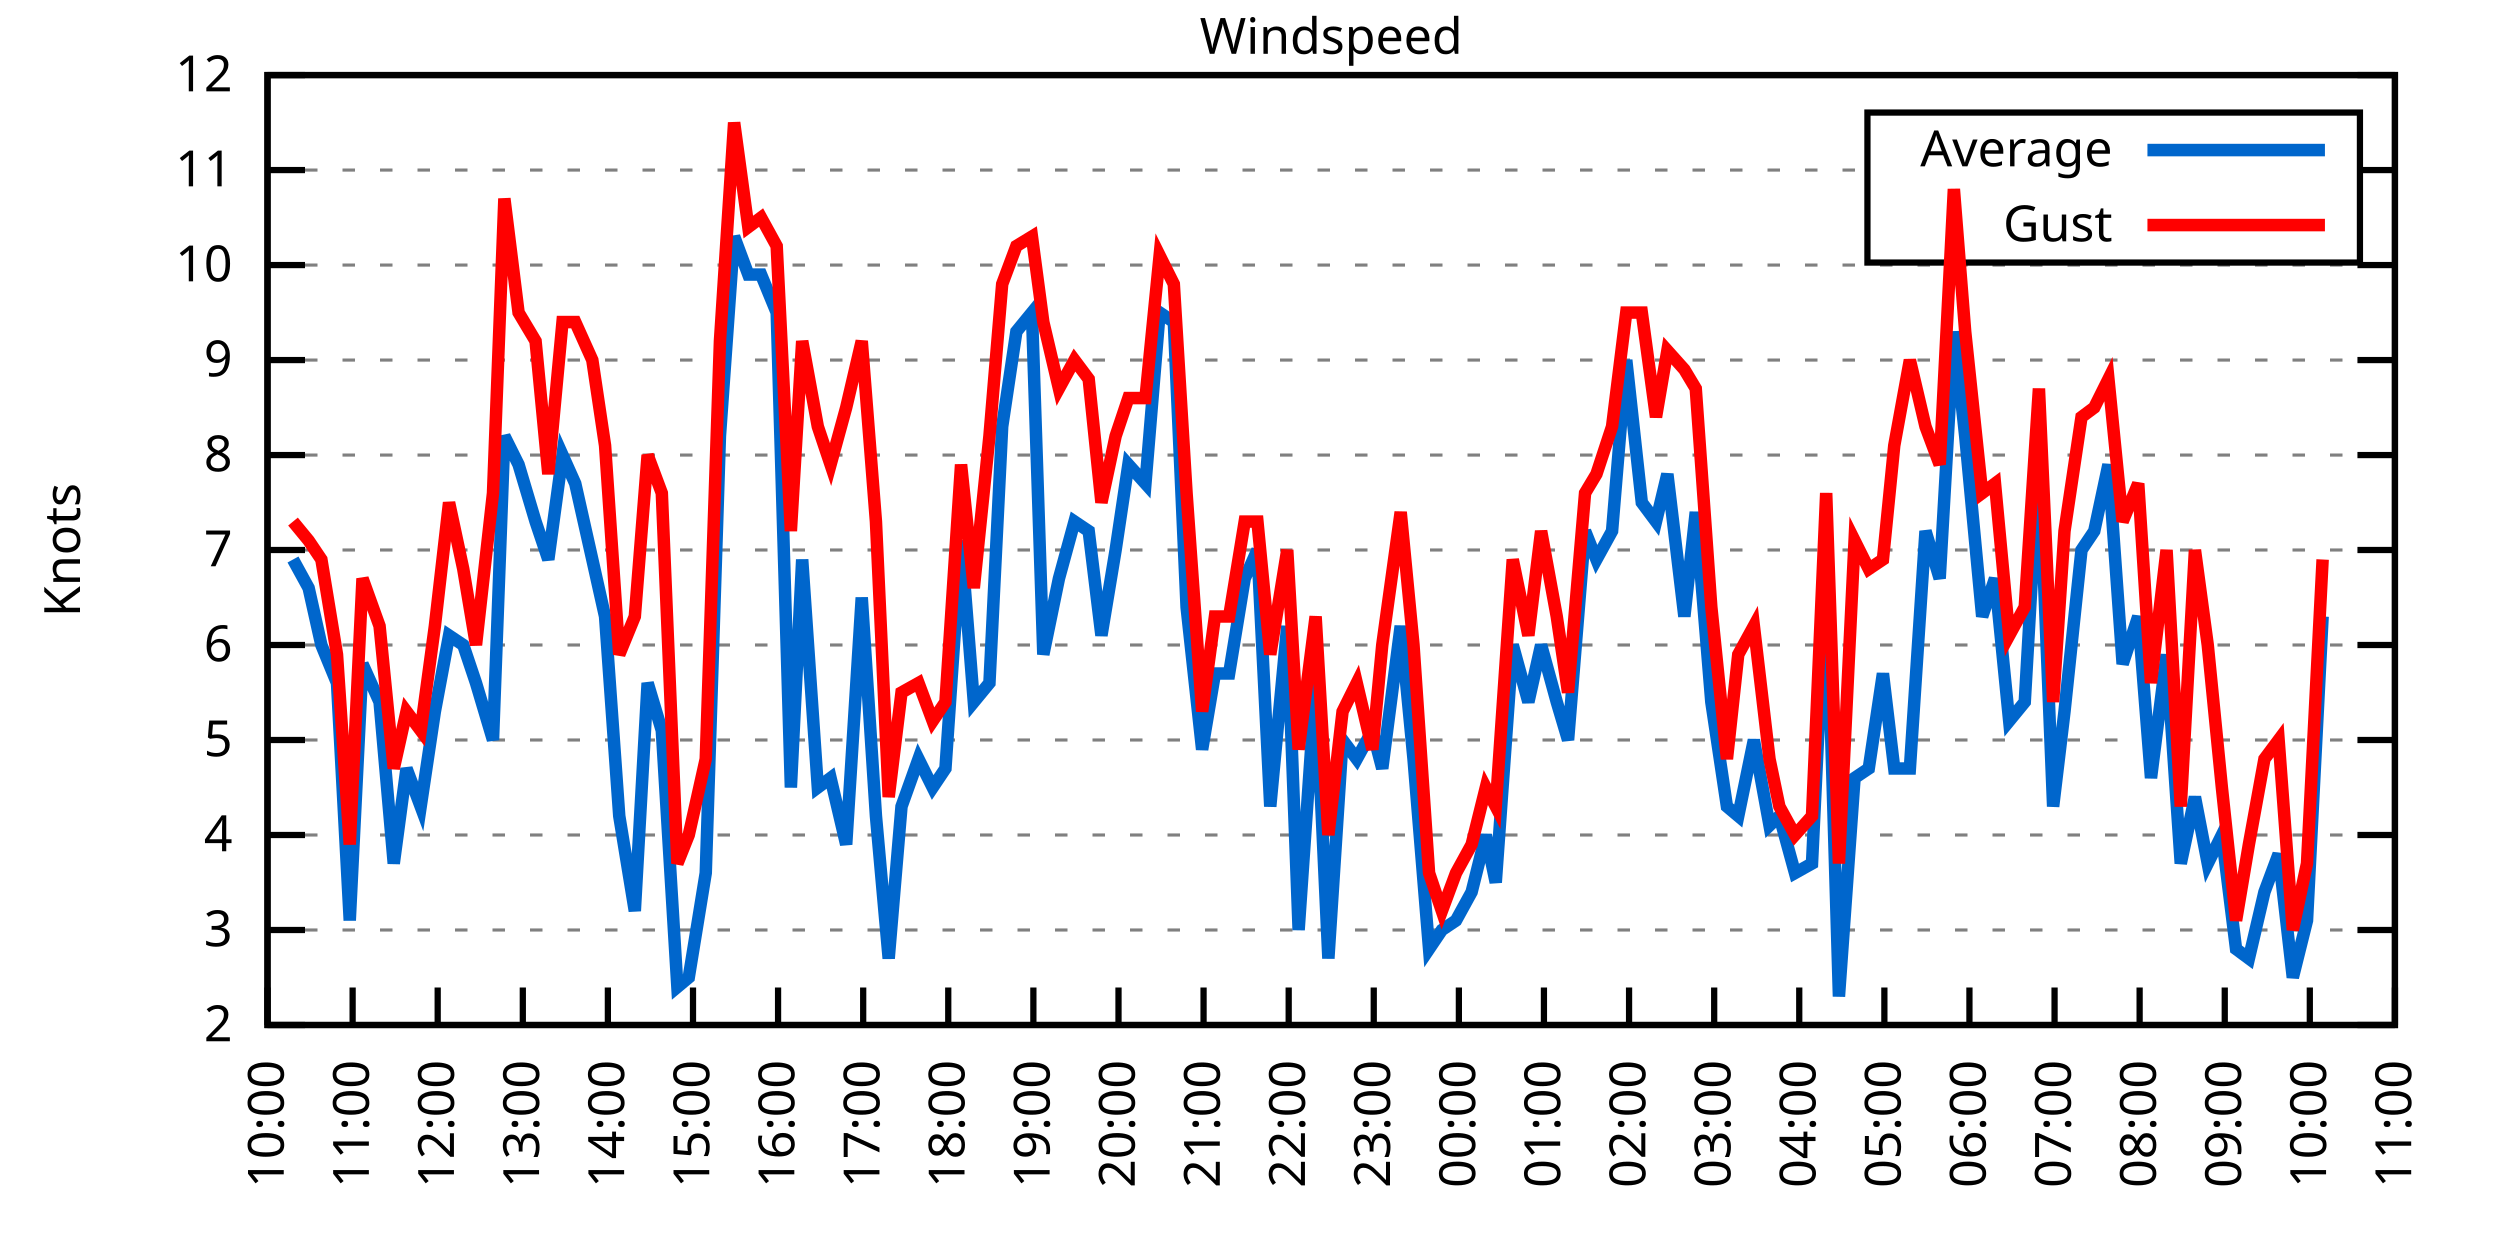
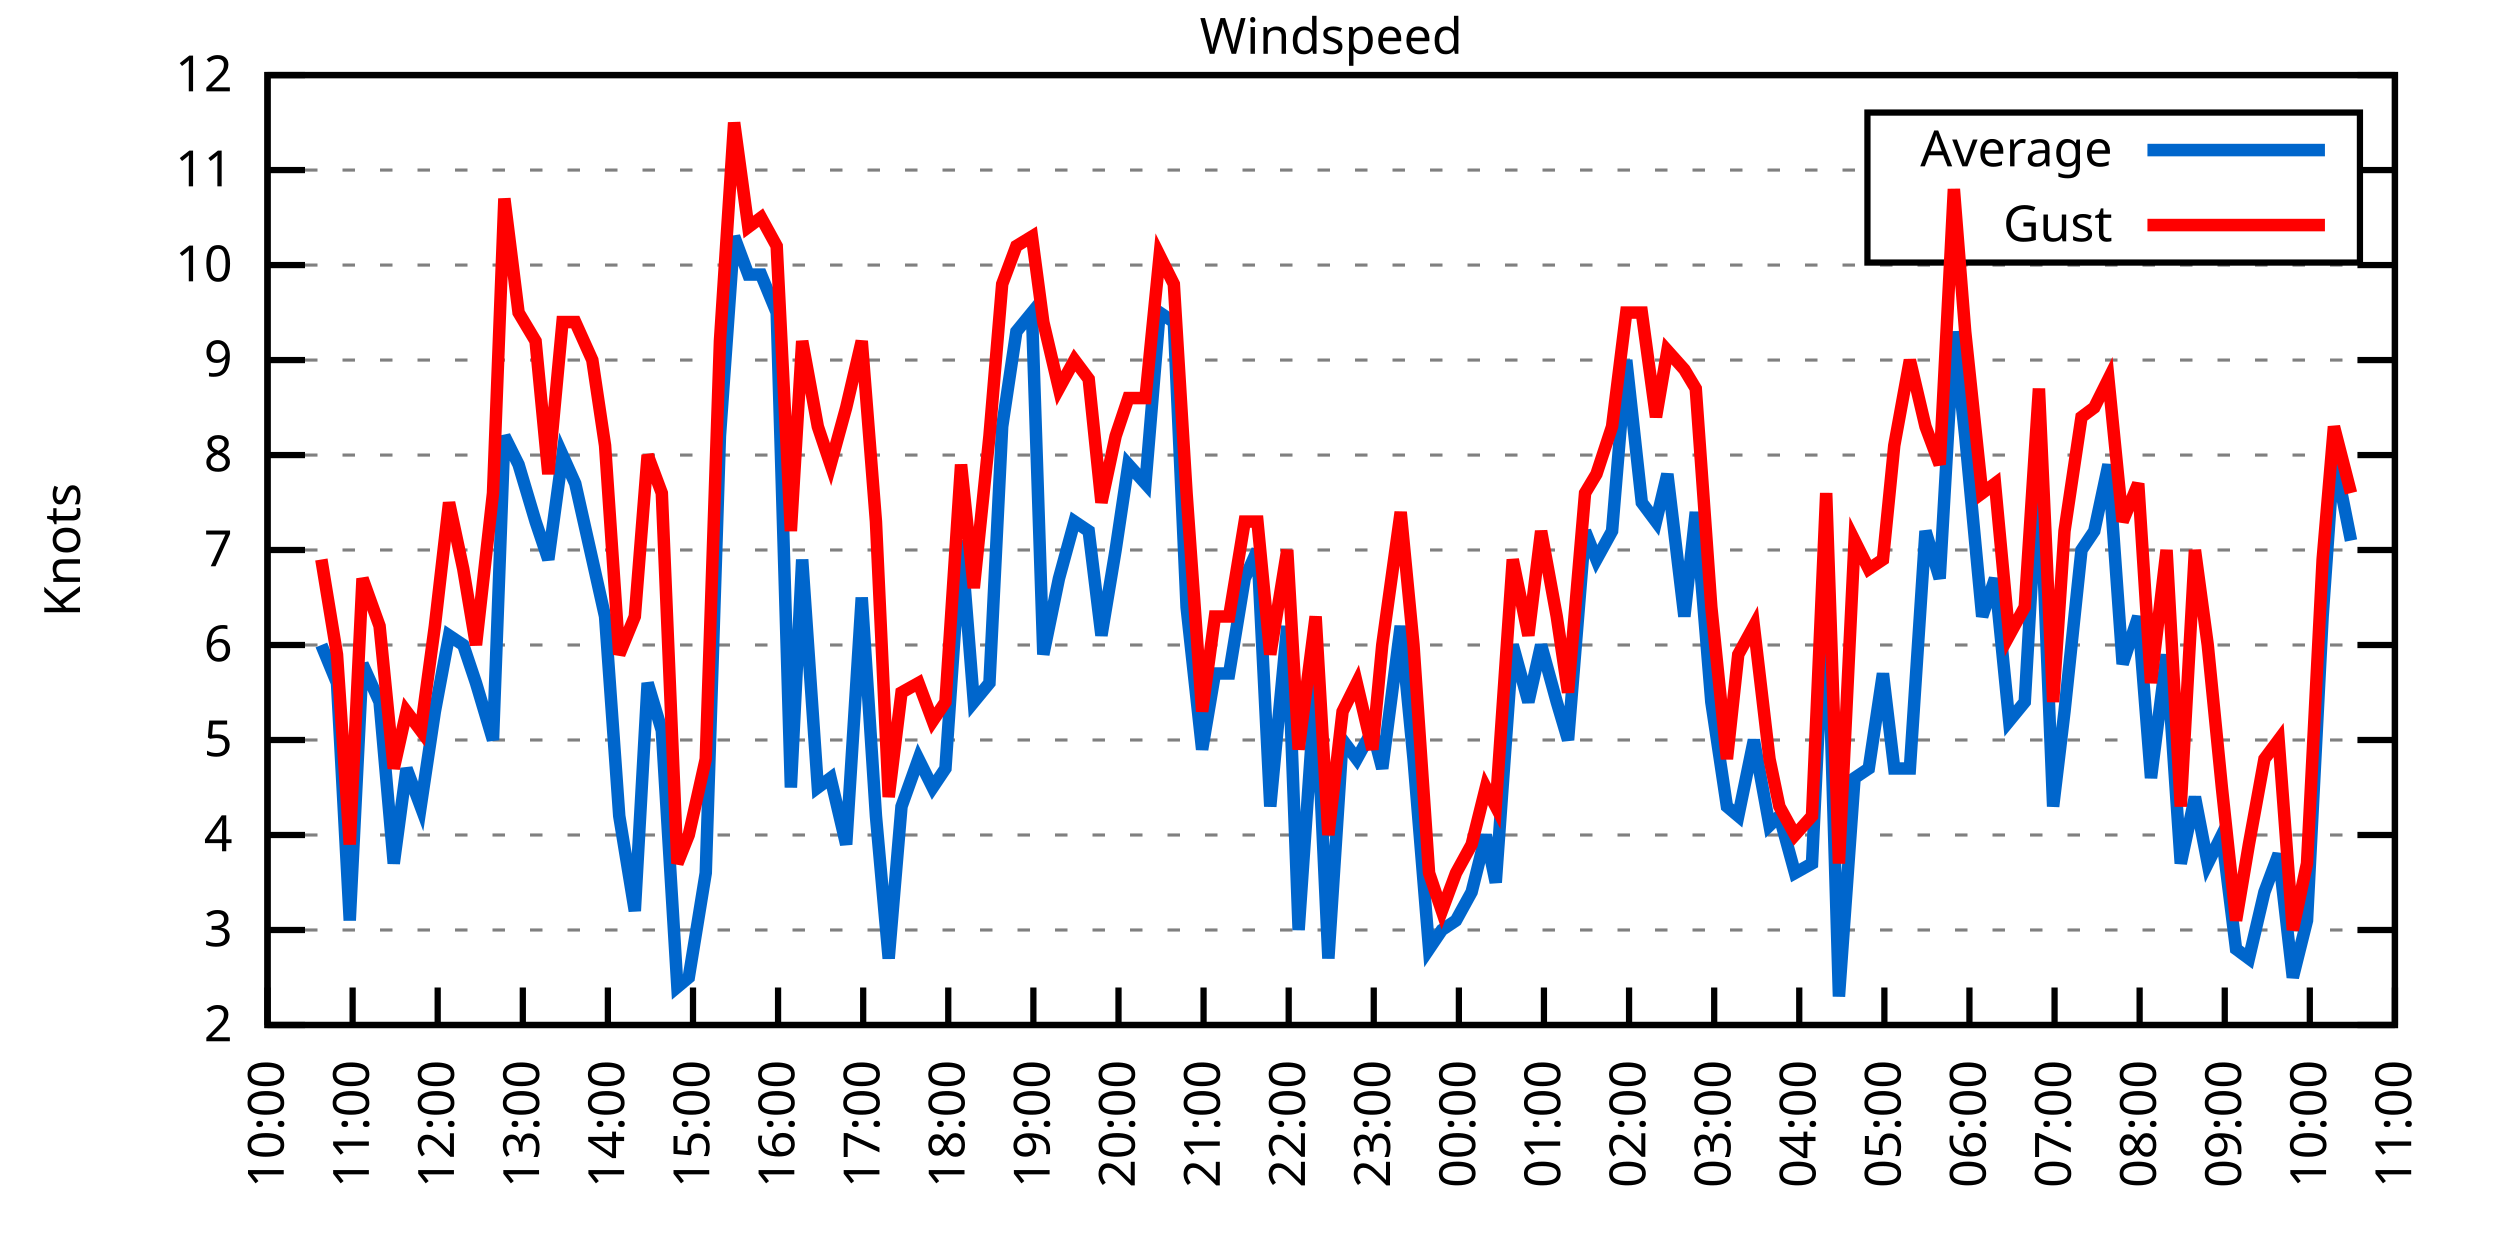
<svg xmlns="http://www.w3.org/2000/svg" xmlns:xlink="http://www.w3.org/1999/xlink" width="400" height="200" viewBox="0 0 400 200">
  <g id="gnuplot_canvas">
    <rect x="0" y="0" width="400" height="200" fill="none" />
    <defs>
      <circle id="gpDot" r="0.5" stroke-width="0.5" stroke="currentColor" />
      <path id="gpPt0" stroke-width="0.333" stroke="currentColor" d="M-1,0 h2 M0,-1 v2" />
      <path id="gpPt1" stroke-width="0.333" stroke="currentColor" d="M-1,-1 L1,1 M1,-1 L-1,1" />
      <path id="gpPt2" stroke-width="0.333" stroke="currentColor" d="M-1,0 L1,0 M0,-1 L0,1 M-1,-1 L1,1 M-1,1 L1,-1" />
      <rect id="gpPt3" stroke-width="0.333" stroke="currentColor" x="-1" y="-1" width="2" height="2" />
      <rect id="gpPt4" stroke-width="0.333" stroke="currentColor" fill="currentColor" x="-1" y="-1" width="2" height="2" />
      <circle id="gpPt5" stroke-width="0.333" stroke="currentColor" cx="0" cy="0" r="1" />
      <use xlink:href="#gpPt5" id="gpPt6" fill="currentColor" stroke="none" />
      <path id="gpPt7" stroke-width="0.333" stroke="currentColor" d="M0,-1.33 L-1.33,0.67 L1.33,0.67 z" />
      <use xlink:href="#gpPt7" id="gpPt8" fill="currentColor" stroke="none" />
      <use xlink:href="#gpPt7" id="gpPt9" stroke="currentColor" transform="rotate(180)" />
      <use xlink:href="#gpPt9" id="gpPt10" fill="currentColor" stroke="none" />
      <use xlink:href="#gpPt3" id="gpPt11" stroke="currentColor" transform="rotate(45)" />
      <use xlink:href="#gpPt11" id="gpPt12" fill="currentColor" stroke="none" />
      <path id="gpPt13" stroke-width="0.333" stroke="currentColor" d="M0,1.330 L1.265,0.411 L0.782,-1.067 L-0.782,-1.076 L-1.265,0.411 z" />
      <use xlink:href="#gpPt13" id="gpPt14" fill="currentColor" stroke="none" />
      <filter id="textbox" filterUnits="objectBoundingBox" x="0" y="0" height="1" width="1">
        <feFlood flood-color="white" flood-opacity="1" result="bgnd" />
        <feComposite in="SourceGraphic" in2="bgnd" operator="atop" />
      </filter>
      <filter id="greybox" filterUnits="objectBoundingBox" x="0" y="0" height="1" width="1">
        <feFlood flood-color="lightgrey" flood-opacity="1" result="grey" />
        <feComposite in="SourceGraphic" in2="grey" operator="atop" />
      </filter>
    </defs>
    <g fill="none" color="white" stroke="currentColor" stroke-width="1.00" stroke-linecap="butt" stroke-linejoin="miter">
</g>
    <g fill="none" color="black" stroke="currentColor" stroke-width="1.00" stroke-linecap="butt" stroke-linejoin="miter">
      <g stroke="none" shape-rendering="crispEdges">
        <polygon fill="rgb(255, 255, 255)" points="42.80,164.00 383.18,164.00 383.18,12.02 42.80,12.02 " />
      </g>
    </g>
    <g fill="none" color="black" stroke="currentColor" stroke-width="1.00" stroke-linecap="butt" stroke-linejoin="miter">
</g>
    <g fill="none" color="black" stroke="black" stroke-width="0.50" stroke-linecap="butt" stroke-linejoin="miter">
</g>
    <g fill="none" color="gray" stroke="currentColor" stroke-width="0.50" stroke-linecap="butt" stroke-linejoin="miter">
      <path stroke="gray" stroke-dasharray="2,4" class="gridline" d="M42.80,164.00 L383.19,164.00  " />
    </g>
    <g fill="none" color="gray" stroke="gray" stroke-width="1.00" stroke-linecap="butt" stroke-linejoin="miter">
</g>
    <g fill="none" color="black" stroke="currentColor" stroke-width="1.00" stroke-linecap="butt" stroke-linejoin="miter">
      <path stroke="black" d="M42.80,164.00 L48.80,164.00 M383.19,164.00 L377.19,164.00  " />
      <g transform="translate(37.20,166.60)" stroke="none" fill="black" font-family="Sans" font-size="8.00" text-anchor="end">
        <text>
          <tspan font-family="Sans"> 2</tspan>
        </text>
      </g>
    </g>
    <g fill="none" color="black" stroke="currentColor" stroke-width="1.00" stroke-linecap="butt" stroke-linejoin="miter">
</g>
    <g fill="none" color="black" stroke="black" stroke-width="0.50" stroke-linecap="butt" stroke-linejoin="miter">
</g>
    <g fill="none" color="gray" stroke="currentColor" stroke-width="0.50" stroke-linecap="butt" stroke-linejoin="miter">
      <path stroke="gray" stroke-dasharray="2,4" class="gridline" d="M42.80,148.80 L383.19,148.80  " />
    </g>
    <g fill="none" color="gray" stroke="gray" stroke-width="1.00" stroke-linecap="butt" stroke-linejoin="miter">
</g>
    <g fill="none" color="black" stroke="currentColor" stroke-width="1.00" stroke-linecap="butt" stroke-linejoin="miter">
      <path stroke="black" d="M42.80,148.80 L48.80,148.80 M383.19,148.80 L377.19,148.80  " />
      <g transform="translate(37.20,151.40)" stroke="none" fill="black" font-family="Sans" font-size="8.00" text-anchor="end">
        <text>
          <tspan font-family="Sans"> 3</tspan>
        </text>
      </g>
    </g>
    <g fill="none" color="black" stroke="currentColor" stroke-width="1.00" stroke-linecap="butt" stroke-linejoin="miter">
</g>
    <g fill="none" color="black" stroke="black" stroke-width="0.50" stroke-linecap="butt" stroke-linejoin="miter">
</g>
    <g fill="none" color="gray" stroke="currentColor" stroke-width="0.50" stroke-linecap="butt" stroke-linejoin="miter">
      <path stroke="gray" stroke-dasharray="2,4" class="gridline" d="M42.80,133.60 L383.19,133.60  " />
    </g>
    <g fill="none" color="gray" stroke="gray" stroke-width="1.00" stroke-linecap="butt" stroke-linejoin="miter">
</g>
    <g fill="none" color="black" stroke="currentColor" stroke-width="1.00" stroke-linecap="butt" stroke-linejoin="miter">
      <path stroke="black" d="M42.80,133.60 L48.80,133.60 M383.19,133.60 L377.19,133.60  " />
      <g transform="translate(37.20,136.20)" stroke="none" fill="black" font-family="Sans" font-size="8.00" text-anchor="end">
        <text>
          <tspan font-family="Sans"> 4</tspan>
        </text>
      </g>
    </g>
    <g fill="none" color="black" stroke="currentColor" stroke-width="1.00" stroke-linecap="butt" stroke-linejoin="miter">
</g>
    <g fill="none" color="black" stroke="black" stroke-width="0.50" stroke-linecap="butt" stroke-linejoin="miter">
</g>
    <g fill="none" color="gray" stroke="currentColor" stroke-width="0.50" stroke-linecap="butt" stroke-linejoin="miter">
      <path stroke="gray" stroke-dasharray="2,4" class="gridline" d="M42.80,118.40 L383.19,118.40  " />
    </g>
    <g fill="none" color="gray" stroke="gray" stroke-width="1.00" stroke-linecap="butt" stroke-linejoin="miter">
</g>
    <g fill="none" color="black" stroke="currentColor" stroke-width="1.00" stroke-linecap="butt" stroke-linejoin="miter">
      <path stroke="black" d="M42.80,118.40 L48.80,118.40 M383.19,118.40 L377.19,118.40  " />
      <g transform="translate(37.20,121.00)" stroke="none" fill="black" font-family="Sans" font-size="8.00" text-anchor="end">
        <text>
          <tspan font-family="Sans"> 5</tspan>
        </text>
      </g>
    </g>
    <g fill="none" color="black" stroke="currentColor" stroke-width="1.00" stroke-linecap="butt" stroke-linejoin="miter">
</g>
    <g fill="none" color="black" stroke="black" stroke-width="0.50" stroke-linecap="butt" stroke-linejoin="miter">
</g>
    <g fill="none" color="gray" stroke="currentColor" stroke-width="0.50" stroke-linecap="butt" stroke-linejoin="miter">
      <path stroke="gray" stroke-dasharray="2,4" class="gridline" d="M42.80,103.20 L383.19,103.20  " />
    </g>
    <g fill="none" color="gray" stroke="gray" stroke-width="1.00" stroke-linecap="butt" stroke-linejoin="miter">
</g>
    <g fill="none" color="black" stroke="currentColor" stroke-width="1.00" stroke-linecap="butt" stroke-linejoin="miter">
      <path stroke="black" d="M42.80,103.20 L48.80,103.20 M383.19,103.20 L377.19,103.20  " />
      <g transform="translate(37.20,105.80)" stroke="none" fill="black" font-family="Sans" font-size="8.00" text-anchor="end">
        <text>
          <tspan font-family="Sans"> 6</tspan>
        </text>
      </g>
    </g>
    <g fill="none" color="black" stroke="currentColor" stroke-width="1.00" stroke-linecap="butt" stroke-linejoin="miter">
</g>
    <g fill="none" color="black" stroke="black" stroke-width="0.50" stroke-linecap="butt" stroke-linejoin="miter">
</g>
    <g fill="none" color="gray" stroke="currentColor" stroke-width="0.50" stroke-linecap="butt" stroke-linejoin="miter">
      <path stroke="gray" stroke-dasharray="2,4" class="gridline" d="M42.80,88.00 L383.19,88.00  " />
    </g>
    <g fill="none" color="gray" stroke="gray" stroke-width="1.00" stroke-linecap="butt" stroke-linejoin="miter">
</g>
    <g fill="none" color="black" stroke="currentColor" stroke-width="1.00" stroke-linecap="butt" stroke-linejoin="miter">
      <path stroke="black" d="M42.80,88.00 L48.80,88.00 M383.19,88.00 L377.19,88.00  " />
      <g transform="translate(37.20,90.60)" stroke="none" fill="black" font-family="Sans" font-size="8.00" text-anchor="end">
        <text>
          <tspan font-family="Sans"> 7</tspan>
        </text>
      </g>
    </g>
    <g fill="none" color="black" stroke="currentColor" stroke-width="1.00" stroke-linecap="butt" stroke-linejoin="miter">
</g>
    <g fill="none" color="black" stroke="black" stroke-width="0.50" stroke-linecap="butt" stroke-linejoin="miter">
</g>
    <g fill="none" color="gray" stroke="currentColor" stroke-width="0.50" stroke-linecap="butt" stroke-linejoin="miter">
      <path stroke="gray" stroke-dasharray="2,4" class="gridline" d="M42.80,72.81 L383.19,72.81  " />
    </g>
    <g fill="none" color="gray" stroke="gray" stroke-width="1.00" stroke-linecap="butt" stroke-linejoin="miter">
</g>
    <g fill="none" color="black" stroke="currentColor" stroke-width="1.00" stroke-linecap="butt" stroke-linejoin="miter">
      <path stroke="black" d="M42.80,72.81 L48.80,72.81 M383.19,72.81 L377.19,72.81  " />
      <g transform="translate(37.20,75.41)" stroke="none" fill="black" font-family="Sans" font-size="8.00" text-anchor="end">
        <text>
          <tspan font-family="Sans"> 8</tspan>
        </text>
      </g>
    </g>
    <g fill="none" color="black" stroke="currentColor" stroke-width="1.00" stroke-linecap="butt" stroke-linejoin="miter">
</g>
    <g fill="none" color="black" stroke="black" stroke-width="0.50" stroke-linecap="butt" stroke-linejoin="miter">
</g>
    <g fill="none" color="gray" stroke="currentColor" stroke-width="0.50" stroke-linecap="butt" stroke-linejoin="miter">
      <path stroke="gray" stroke-dasharray="2,4" class="gridline" d="M42.80,57.61 L383.19,57.61  " />
    </g>
    <g fill="none" color="gray" stroke="gray" stroke-width="1.00" stroke-linecap="butt" stroke-linejoin="miter">
</g>
    <g fill="none" color="black" stroke="currentColor" stroke-width="1.00" stroke-linecap="butt" stroke-linejoin="miter">
      <path stroke="black" d="M42.80,57.61 L48.80,57.61 M383.19,57.61 L377.19,57.61  " />
      <g transform="translate(37.20,60.21)" stroke="none" fill="black" font-family="Sans" font-size="8.00" text-anchor="end">
        <text>
          <tspan font-family="Sans"> 9</tspan>
        </text>
      </g>
    </g>
    <g fill="none" color="black" stroke="currentColor" stroke-width="1.00" stroke-linecap="butt" stroke-linejoin="miter">
</g>
    <g fill="none" color="black" stroke="black" stroke-width="0.50" stroke-linecap="butt" stroke-linejoin="miter">
</g>
    <g fill="none" color="gray" stroke="currentColor" stroke-width="0.50" stroke-linecap="butt" stroke-linejoin="miter">
      <path stroke="gray" stroke-dasharray="2,4" class="gridline" d="M42.80,42.41 L383.19,42.41  " />
    </g>
    <g fill="none" color="gray" stroke="gray" stroke-width="1.00" stroke-linecap="butt" stroke-linejoin="miter">
</g>
    <g fill="none" color="black" stroke="currentColor" stroke-width="1.00" stroke-linecap="butt" stroke-linejoin="miter">
      <path stroke="black" d="M42.80,42.41 L48.80,42.41 M383.19,42.41 L377.19,42.41  " />
      <g transform="translate(37.20,45.01)" stroke="none" fill="black" font-family="Sans" font-size="8.00" text-anchor="end">
        <text>
          <tspan font-family="Sans"> 10</tspan>
        </text>
      </g>
    </g>
    <g fill="none" color="black" stroke="currentColor" stroke-width="1.00" stroke-linecap="butt" stroke-linejoin="miter">
</g>
    <g fill="none" color="black" stroke="black" stroke-width="0.50" stroke-linecap="butt" stroke-linejoin="miter">
</g>
    <g fill="none" color="gray" stroke="currentColor" stroke-width="0.50" stroke-linecap="butt" stroke-linejoin="miter">
      <path stroke="gray" stroke-dasharray="2,4" class="gridline" d="M42.80,27.21 L298.79,27.21 M377.59,27.21 L383.19,27.21  " />
    </g>
    <g fill="none" color="gray" stroke="gray" stroke-width="1.00" stroke-linecap="butt" stroke-linejoin="miter">
</g>
    <g fill="none" color="black" stroke="currentColor" stroke-width="1.00" stroke-linecap="butt" stroke-linejoin="miter">
      <path stroke="black" d="M42.80,27.21 L48.80,27.21 M383.19,27.21 L377.19,27.21  " />
      <g transform="translate(37.20,29.81)" stroke="none" fill="black" font-family="Sans" font-size="8.00" text-anchor="end">
        <text>
          <tspan font-family="Sans"> 11</tspan>
        </text>
      </g>
    </g>
    <g fill="none" color="black" stroke="currentColor" stroke-width="1.00" stroke-linecap="butt" stroke-linejoin="miter">
</g>
    <g fill="none" color="black" stroke="black" stroke-width="0.50" stroke-linecap="butt" stroke-linejoin="miter">
</g>
    <g fill="none" color="gray" stroke="currentColor" stroke-width="0.50" stroke-linecap="butt" stroke-linejoin="miter">
      <path stroke="gray" stroke-dasharray="2,4" class="gridline" d="M42.80,12.01 L383.19,12.01  " />
    </g>
    <g fill="none" color="gray" stroke="gray" stroke-width="1.00" stroke-linecap="butt" stroke-linejoin="miter">
</g>
    <g fill="none" color="black" stroke="currentColor" stroke-width="1.00" stroke-linecap="butt" stroke-linejoin="miter">
      <path stroke="black" d="M42.80,12.01 L48.80,12.01 M383.19,12.01 L377.19,12.01  " />
      <g transform="translate(37.20,14.61)" stroke="none" fill="black" font-family="Sans" font-size="8.00" text-anchor="end">
        <text>
          <tspan font-family="Sans"> 12</tspan>
        </text>
      </g>
    </g>
    <g fill="none" color="black" stroke="currentColor" stroke-width="1.00" stroke-linecap="butt" stroke-linejoin="miter">
      <path stroke="black" d="M42.80,164.00 L42.80,158.00  " />
      <g transform="translate(45.40,169.60) rotate(270.00)" stroke="none" fill="black" font-family="Sans" font-size="8.00" text-anchor="end">
        <text>
          <tspan font-family="Sans">10:00</tspan>
        </text>
      </g>
    </g>
    <g fill="none" color="black" stroke="currentColor" stroke-width="1.00" stroke-linecap="butt" stroke-linejoin="miter">
      <path stroke="black" d="M56.42,164.00 L56.42,158.00  " />
      <g transform="translate(59.02,169.60) rotate(270.00)" stroke="none" fill="black" font-family="Sans" font-size="8.00" text-anchor="end">
        <text>
          <tspan font-family="Sans">11:00</tspan>
        </text>
      </g>
    </g>
    <g fill="none" color="black" stroke="currentColor" stroke-width="1.00" stroke-linecap="butt" stroke-linejoin="miter">
      <path stroke="black" d="M70.03,164.00 L70.03,158.00  " />
      <g transform="translate(72.63,169.60) rotate(270.00)" stroke="none" fill="black" font-family="Sans" font-size="8.00" text-anchor="end">
        <text>
          <tspan font-family="Sans">12:00</tspan>
        </text>
      </g>
    </g>
    <g fill="none" color="black" stroke="currentColor" stroke-width="1.00" stroke-linecap="butt" stroke-linejoin="miter">
      <path stroke="black" d="M83.65,164.00 L83.65,158.00  " />
      <g transform="translate(86.25,169.60) rotate(270.00)" stroke="none" fill="black" font-family="Sans" font-size="8.00" text-anchor="end">
        <text>
          <tspan font-family="Sans">13:00</tspan>
        </text>
      </g>
    </g>
    <g fill="none" color="black" stroke="currentColor" stroke-width="1.00" stroke-linecap="butt" stroke-linejoin="miter">
      <path stroke="black" d="M97.26,164.00 L97.26,158.00  " />
      <g transform="translate(99.86,169.60) rotate(270.00)" stroke="none" fill="black" font-family="Sans" font-size="8.00" text-anchor="end">
        <text>
          <tspan font-family="Sans">14:00</tspan>
        </text>
      </g>
    </g>
    <g fill="none" color="black" stroke="currentColor" stroke-width="1.00" stroke-linecap="butt" stroke-linejoin="miter">
      <path stroke="black" d="M110.88,164.00 L110.88,158.00  " />
      <g transform="translate(113.48,169.60) rotate(270.00)" stroke="none" fill="black" font-family="Sans" font-size="8.00" text-anchor="end">
        <text>
          <tspan font-family="Sans">15:00</tspan>
        </text>
      </g>
    </g>
    <g fill="none" color="black" stroke="currentColor" stroke-width="1.00" stroke-linecap="butt" stroke-linejoin="miter">
      <path stroke="black" d="M124.49,164.00 L124.49,158.00  " />
      <g transform="translate(127.09,169.60) rotate(270.00)" stroke="none" fill="black" font-family="Sans" font-size="8.00" text-anchor="end">
        <text>
          <tspan font-family="Sans">16:00</tspan>
        </text>
      </g>
    </g>
    <g fill="none" color="black" stroke="currentColor" stroke-width="1.00" stroke-linecap="butt" stroke-linejoin="miter">
      <path stroke="black" d="M138.11,164.00 L138.11,158.00  " />
      <g transform="translate(140.71,169.60) rotate(270.00)" stroke="none" fill="black" font-family="Sans" font-size="8.00" text-anchor="end">
        <text>
          <tspan font-family="Sans">17:00</tspan>
        </text>
      </g>
    </g>
    <g fill="none" color="black" stroke="currentColor" stroke-width="1.00" stroke-linecap="butt" stroke-linejoin="miter">
      <path stroke="black" d="M151.72,164.00 L151.72,158.00  " />
      <g transform="translate(154.32,169.60) rotate(270.00)" stroke="none" fill="black" font-family="Sans" font-size="8.00" text-anchor="end">
        <text>
          <tspan font-family="Sans">18:00</tspan>
        </text>
      </g>
    </g>
    <g fill="none" color="black" stroke="currentColor" stroke-width="1.00" stroke-linecap="butt" stroke-linejoin="miter">
      <path stroke="black" d="M165.34,164.00 L165.34,158.00  " />
      <g transform="translate(167.94,169.60) rotate(270.00)" stroke="none" fill="black" font-family="Sans" font-size="8.00" text-anchor="end">
        <text>
          <tspan font-family="Sans">19:00</tspan>
        </text>
      </g>
    </g>
    <g fill="none" color="black" stroke="currentColor" stroke-width="1.00" stroke-linecap="butt" stroke-linejoin="miter">
      <path stroke="black" d="M178.96,164.00 L178.96,158.00  " />
      <g transform="translate(181.56,169.60) rotate(270.00)" stroke="none" fill="black" font-family="Sans" font-size="8.00" text-anchor="end">
        <text>
          <tspan font-family="Sans">20:00</tspan>
        </text>
      </g>
    </g>
    <g fill="none" color="black" stroke="currentColor" stroke-width="1.00" stroke-linecap="butt" stroke-linejoin="miter">
      <path stroke="black" d="M192.57,164.00 L192.57,158.00  " />
      <g transform="translate(195.17,169.60) rotate(270.00)" stroke="none" fill="black" font-family="Sans" font-size="8.00" text-anchor="end">
        <text>
          <tspan font-family="Sans">21:00</tspan>
        </text>
      </g>
    </g>
    <g fill="none" color="black" stroke="currentColor" stroke-width="1.00" stroke-linecap="butt" stroke-linejoin="miter">
      <path stroke="black" d="M206.19,164.00 L206.19,158.00  " />
      <g transform="translate(208.79,169.60) rotate(270.00)" stroke="none" fill="black" font-family="Sans" font-size="8.00" text-anchor="end">
        <text>
          <tspan font-family="Sans">22:00</tspan>
        </text>
      </g>
    </g>
    <g fill="none" color="black" stroke="currentColor" stroke-width="1.00" stroke-linecap="butt" stroke-linejoin="miter">
      <path stroke="black" d="M219.80,164.00 L219.80,158.00  " />
      <g transform="translate(222.40,169.60) rotate(270.00)" stroke="none" fill="black" font-family="Sans" font-size="8.00" text-anchor="end">
        <text>
          <tspan font-family="Sans">23:00</tspan>
        </text>
      </g>
    </g>
    <g fill="none" color="black" stroke="currentColor" stroke-width="1.00" stroke-linecap="butt" stroke-linejoin="miter">
      <path stroke="black" d="M233.42,164.00 L233.42,158.00  " />
      <g transform="translate(236.02,169.60) rotate(270.00)" stroke="none" fill="black" font-family="Sans" font-size="8.00" text-anchor="end">
        <text>
          <tspan font-family="Sans">00:00</tspan>
        </text>
      </g>
    </g>
    <g fill="none" color="black" stroke="currentColor" stroke-width="1.00" stroke-linecap="butt" stroke-linejoin="miter">
      <path stroke="black" d="M247.03,164.00 L247.03,158.00  " />
      <g transform="translate(249.63,169.60) rotate(270.00)" stroke="none" fill="black" font-family="Sans" font-size="8.00" text-anchor="end">
        <text>
          <tspan font-family="Sans">01:00</tspan>
        </text>
      </g>
    </g>
    <g fill="none" color="black" stroke="currentColor" stroke-width="1.00" stroke-linecap="butt" stroke-linejoin="miter">
      <path stroke="black" d="M260.65,164.00 L260.65,158.00  " />
      <g transform="translate(263.25,169.60) rotate(270.00)" stroke="none" fill="black" font-family="Sans" font-size="8.00" text-anchor="end">
        <text>
          <tspan font-family="Sans">02:00</tspan>
        </text>
      </g>
    </g>
    <g fill="none" color="black" stroke="currentColor" stroke-width="1.00" stroke-linecap="butt" stroke-linejoin="miter">
      <path stroke="black" d="M274.27,164.00 L274.27,158.00  " />
      <g transform="translate(276.87,169.60) rotate(270.00)" stroke="none" fill="black" font-family="Sans" font-size="8.00" text-anchor="end">
        <text>
          <tspan font-family="Sans">03:00</tspan>
        </text>
      </g>
    </g>
    <g fill="none" color="black" stroke="currentColor" stroke-width="1.00" stroke-linecap="butt" stroke-linejoin="miter">
      <path stroke="black" d="M287.88,164.00 L287.88,158.00  " />
      <g transform="translate(290.48,169.60) rotate(270.00)" stroke="none" fill="black" font-family="Sans" font-size="8.00" text-anchor="end">
        <text>
          <tspan font-family="Sans">04:00</tspan>
        </text>
      </g>
    </g>
    <g fill="none" color="black" stroke="currentColor" stroke-width="1.00" stroke-linecap="butt" stroke-linejoin="miter">
      <path stroke="black" d="M301.50,164.00 L301.50,158.00  " />
      <g transform="translate(304.10,169.60) rotate(270.00)" stroke="none" fill="black" font-family="Sans" font-size="8.00" text-anchor="end">
        <text>
          <tspan font-family="Sans">05:00</tspan>
        </text>
      </g>
    </g>
    <g fill="none" color="black" stroke="currentColor" stroke-width="1.00" stroke-linecap="butt" stroke-linejoin="miter">
      <path stroke="black" d="M315.11,164.00 L315.11,158.00  " />
      <g transform="translate(317.71,169.60) rotate(270.00)" stroke="none" fill="black" font-family="Sans" font-size="8.00" text-anchor="end">
        <text>
          <tspan font-family="Sans">06:00</tspan>
        </text>
      </g>
    </g>
    <g fill="none" color="black" stroke="currentColor" stroke-width="1.00" stroke-linecap="butt" stroke-linejoin="miter">
      <path stroke="black" d="M328.73,164.00 L328.73,158.00  " />
      <g transform="translate(331.33,169.60) rotate(270.00)" stroke="none" fill="black" font-family="Sans" font-size="8.00" text-anchor="end">
        <text>
          <tspan font-family="Sans">07:00</tspan>
        </text>
      </g>
    </g>
    <g fill="none" color="black" stroke="currentColor" stroke-width="1.00" stroke-linecap="butt" stroke-linejoin="miter">
      <path stroke="black" d="M342.34,164.00 L342.34,158.00  " />
      <g transform="translate(344.94,169.60) rotate(270.00)" stroke="none" fill="black" font-family="Sans" font-size="8.00" text-anchor="end">
        <text>
          <tspan font-family="Sans">08:00</tspan>
        </text>
      </g>
    </g>
    <g fill="none" color="black" stroke="currentColor" stroke-width="1.00" stroke-linecap="butt" stroke-linejoin="miter">
      <path stroke="black" d="M355.96,164.00 L355.96,158.00  " />
      <g transform="translate(358.56,169.60) rotate(270.00)" stroke="none" fill="black" font-family="Sans" font-size="8.00" text-anchor="end">
        <text>
          <tspan font-family="Sans">09:00</tspan>
        </text>
      </g>
    </g>
    <g fill="none" color="black" stroke="currentColor" stroke-width="1.00" stroke-linecap="butt" stroke-linejoin="miter">
      <path stroke="black" d="M369.57,164.00 L369.57,158.00  " />
      <g transform="translate(372.17,169.60) rotate(270.00)" stroke="none" fill="black" font-family="Sans" font-size="8.00" text-anchor="end">
        <text>
          <tspan font-family="Sans">10:00</tspan>
        </text>
      </g>
    </g>
    <g fill="none" color="black" stroke="currentColor" stroke-width="1.00" stroke-linecap="butt" stroke-linejoin="miter">
      <path stroke="black" d="M383.19,164.00 L383.19,158.00  " />
      <g transform="translate(385.79,169.60) rotate(270.00)" stroke="none" fill="black" font-family="Sans" font-size="8.00" text-anchor="end">
        <text>
          <tspan font-family="Sans">11:00</tspan>
        </text>
      </g>
    </g>
    <g fill="none" color="black" stroke="currentColor" stroke-width="1.00" stroke-linecap="butt" stroke-linejoin="miter">
</g>
    <g fill="none" color="black" stroke="currentColor" stroke-width="1.00" stroke-linecap="butt" stroke-linejoin="miter">
      <path stroke="black" d="M42.80,12.01 L42.80,164.00 L383.19,164.00 L383.19,12.01 L42.80,12.01 Z  " />
    </g>
    <g fill="none" color="black" stroke="currentColor" stroke-width="1.00" stroke-linecap="butt" stroke-linejoin="miter">
</g>
    <g fill="none" color="black" stroke="currentColor" stroke-width="1.00" stroke-linecap="butt" stroke-linejoin="miter">
      <path stroke="black" d="M298.79,42.01 L298.79,18.01 L377.59,18.01 L377.59,42.01 L298.79,42.01 Z  " />
    </g>
    <g id="Windspeed_plot_1">
      <g fill="none" color="white" stroke="black" stroke-width="2.00" stroke-linecap="butt" stroke-linejoin="miter">
</g>
      <g fill="none" color="black" stroke="currentColor" stroke-width="2.00" stroke-linecap="butt" stroke-linejoin="miter">
        <g transform="translate(337.99,26.61)" stroke="none" fill="black" font-family="Sans" font-size="8.00" text-anchor="end">
          <text>
            <tspan font-family="Sans">Average</tspan>
          </text>
        </g>
      </g>
      <g fill="none" color="black" stroke="currentColor" stroke-width="2.00" stroke-linecap="butt" stroke-linejoin="miter">
-         <path stroke="rgb(  0, 102, 204)" d="M343.59,24.01 L371.99,24.01 M46.88,89.52 L49.38,94.08 L51.42,103.20 L53.92,109.28 L55.96,147.28 L58.00,106.24   L60.73,112.32 L63.00,138.16 L65.04,122.96 L67.31,129.04 L69.58,113.84 L71.85,101.68 L74.12,103.20 L76.16,109.28   L78.88,118.40 L80.70,69.77 L82.97,74.33 L85.69,83.45 L87.73,89.52 L90.00,72.81 L92.04,77.37 L94.77,89.52   L96.81,98.64 L99.08,130.56 L101.57,145.76 L103.62,109.28 L105.89,116.88 L108.38,157.92 L110.20,156.40 L112.92,139.68   L115.19,69.77 L117.46,37.85 L119.73,43.93 L121.77,43.93 L124.27,50.01 L126.54,126.00 L128.35,89.52 L130.85,126.00   L132.89,124.48 L135.39,135.12 L137.88,95.60 L140.15,130.56 L142.19,153.36 L144.24,129.04 L146.96,121.44 L149.23,126.00   L151.27,122.96 L153.77,86.49 L155.81,112.32 L158.31,109.28 L160.35,68.25 L162.62,53.05 L165.11,50.01 L166.93,104.72   L169.43,92.56 L171.92,83.45 L174.19,84.97 L176.23,101.68 L178.50,88.00 L180.54,74.33 L183.27,77.37 L185.54,50.01   L187.81,51.53 L189.85,97.12 L192.34,119.92 L194.39,107.76 L196.66,107.76 L199.15,92.56 L201.19,88.00 L203.24,129.04   L205.96,100.16 L207.78,148.80 L210.50,109.28 L212.54,153.36 L214.81,118.40 L217.08,121.44 L219.58,116.88 L221.16,122.96   L224.11,100.16 L226.16,121.44 L228.65,151.84 L230.70,148.80 L232.96,147.28 L235.46,142.72 L237.73,133.60 L239.32,141.20   L242.04,103.20 L244.54,112.32 L246.58,103.20 L249.08,112.32 L250.89,118.40 L253.61,84.97 L255.43,89.52 L257.93,84.97   L260.20,57.61 L262.69,80.41 L264.96,83.45 L266.78,75.85 L269.50,98.64 L271.32,81.93 L273.81,112.32 L276.31,129.04   L278.12,130.56 L280.62,118.40 L283.12,132.08 L284.70,130.56 L287.20,139.68 L289.92,138.16 L292.19,91.04 L294.23,159.44   L296.73,124.48 L299.00,122.96 L301.27,107.76 L303.08,122.96 L305.58,122.96 L308.08,84.97 L310.35,92.56 L312.62,53.05   L314.43,69.77 L317.15,98.64 L319.20,92.56 L321.47,115.36 L323.96,112.32 L326.23,72.81 L328.50,129.04 L330.32,113.84   L333.04,88.00 L335.08,84.97 L337.35,74.33 L339.62,106.24 L342.12,98.64 L344.16,124.48 L346.65,104.72 L348.92,138.16   L351.19,127.52 L353.24,138.16 L355.50,133.60 L357.77,151.84 L359.82,153.36 L362.31,142.72 L364.58,136.64 L366.85,156.40   L369.12,147.28 L371.62,98.64  " />
+         <path stroke="rgb(  0, 102, 204)" d="M343.59,24.01 L371.99,24.01 M51.42,103.20 L53.92,109.28 L55.96,147.28 L58.00,106.24 L60.73,112.32 L63.00,138.16   L65.04,122.96 L67.31,129.04 L69.58,113.84 L71.85,101.68 L74.12,103.20 L76.16,109.28 L78.88,118.40 L80.70,69.77   L82.97,74.33 L85.69,83.45 L87.73,89.52 L90.00,72.81 L92.04,77.37 L94.77,89.52 L96.81,98.64 L99.08,130.56   L101.57,145.76 L103.62,109.28 L105.89,116.88 L108.38,157.92 L110.20,156.40 L112.92,139.68 L115.19,69.77 L117.46,37.85   L119.73,43.93 L121.77,43.93 L124.27,50.01 L126.54,126.00 L128.35,89.52 L130.85,126.00 L132.89,124.48 L135.39,135.12   L137.88,95.60 L140.15,130.56 L142.19,153.36 L144.24,129.04 L146.96,121.44 L149.23,126.00 L151.27,122.96 L153.77,86.49   L155.81,112.32 L158.31,109.28 L160.35,68.25 L162.62,53.05 L165.11,50.01 L166.93,104.72 L169.43,92.56 L171.92,83.45   L174.19,84.97 L176.23,101.68 L178.50,88.00 L180.54,74.33 L183.27,77.37 L185.54,50.01 L187.81,51.53 L189.85,97.12   L192.34,119.92 L194.39,107.76 L196.66,107.76 L199.15,92.56 L201.19,88.00 L203.24,129.04 L205.96,100.16 L207.78,148.80   L210.50,109.28 L212.54,153.36 L214.81,118.40 L217.08,121.44 L219.58,116.88 L221.16,122.96 L224.11,100.16 L226.16,121.44   L228.65,151.84 L230.70,148.80 L232.96,147.28 L235.46,142.72 L237.73,133.60 L239.32,141.20 L242.04,103.20 L244.54,112.32   L246.58,103.20 L249.08,112.32 L250.89,118.40 L253.61,84.97 L255.43,89.52 L257.93,84.97 L260.20,57.61 L262.69,80.41   L264.96,83.45 L266.78,75.85 L269.50,98.64 L271.32,81.93 L273.81,112.32 L276.31,129.04 L278.12,130.56 L280.62,118.40   L283.12,132.08 L284.70,130.56 L287.20,139.68 L289.92,138.16 L292.19,91.04 L294.23,159.44 L296.73,124.48 L299.00,122.96   L301.27,107.76 L303.08,122.96 L305.58,122.96 L308.08,84.97 L310.35,92.56 L312.62,53.05 L314.43,69.77 L317.15,98.64   L319.20,92.56 L321.47,115.36 L323.96,112.32 L326.23,72.81 L328.50,129.04 L330.32,113.84 L333.04,88.00 L335.08,84.97   L337.35,74.33 L339.62,106.24 L342.12,98.64 L344.16,124.48 L346.65,104.72 L348.92,138.16 L351.19,127.52 L353.24,138.16   L355.50,133.60 L357.77,151.84 L359.82,153.36 L362.31,142.72 L364.58,136.64 L366.85,156.40 L369.12,147.28 L371.62,98.64   L373.43,72.81 L376.16,86.49  " />
      </g>
    </g>
    <g id="Windspeed_plot_2">
      <g fill="none" color="black" stroke="currentColor" stroke-width="2.00" stroke-linecap="butt" stroke-linejoin="miter">
        <g transform="translate(337.99,38.61)" stroke="none" fill="black" font-family="Sans" font-size="8.00" text-anchor="end">
          <text>
            <tspan font-family="Sans">Gust</tspan>
          </text>
        </g>
      </g>
      <g fill="none" color="black" stroke="currentColor" stroke-width="2.00" stroke-linecap="butt" stroke-linejoin="miter">
-         <path stroke="rgb(255,   0,   0)" d="M343.59,36.01 L371.99,36.01 M46.88,83.45 L49.38,86.49 L51.42,89.52 L53.92,104.72 L55.96,135.12 L58.00,92.56   L60.73,100.16 L63.00,122.96 L65.04,113.84 L67.31,116.88 L69.58,100.16 L71.85,80.41 L74.12,91.04 L76.16,103.20   L78.88,78.89 L80.70,31.77 L82.97,50.01 L85.69,54.57 L87.73,75.85 L90.00,51.53 L92.04,51.53 L94.77,57.61   L96.81,71.29 L99.08,104.72 L101.57,98.64 L103.62,72.81 L105.89,78.89 L108.38,138.16 L110.20,133.60 L112.92,121.44   L115.19,54.57 L117.46,19.61 L119.73,36.33 L121.77,34.81 L124.27,39.37 L126.54,84.97 L128.35,54.57 L130.85,68.25   L132.89,74.33 L135.39,65.21 L137.88,54.57 L140.15,83.45 L142.19,127.52 L144.24,110.80 L146.96,109.28 L149.23,115.36   L151.27,112.32 L153.77,74.33 L155.81,94.08 L158.31,69.77 L160.35,45.45 L162.62,39.37 L165.11,37.85 L166.93,51.53   L169.43,62.17 L171.92,57.61 L174.19,60.65 L176.23,80.41 L178.50,69.77 L180.54,63.69 L183.27,63.69 L185.54,40.89   L187.81,45.45 L189.85,78.89 L192.34,113.84 L194.39,98.64 L196.66,98.64 L199.15,83.45 L201.19,83.45 L203.24,104.72   L205.96,88.00 L207.78,119.92 L210.50,98.64 L212.54,133.60 L214.81,113.84 L217.08,109.28 L219.58,119.92 L221.16,103.20   L224.11,81.93 L226.16,103.20 L228.65,139.68 L230.70,145.76 L232.96,139.68 L235.46,135.12 L237.73,126.00 L239.32,129.04   L242.04,89.52 L244.54,101.68 L246.58,84.97 L249.08,98.64 L250.89,110.80 L253.61,78.89 L255.43,75.85 L257.93,68.25   L260.20,50.01 L262.69,50.01 L264.96,66.73 L266.78,56.09 L269.50,59.13 L271.32,62.17 L273.81,97.12 L276.31,121.44   L278.12,104.72 L280.62,100.16 L283.12,121.44 L284.70,129.04 L287.20,133.60 L289.92,130.56 L292.19,78.89 L294.23,138.16   L296.73,86.49 L299.00,91.04 L301.27,89.52 L303.08,71.29 L305.58,57.61 L308.08,68.25 L310.35,74.33 L312.62,30.25   L314.43,53.05 L317.15,78.89 L319.20,77.37 L321.47,101.68 L323.96,97.12 L326.23,62.17 L328.50,112.32 L330.32,84.97   L333.04,66.73 L335.08,65.21 L337.35,60.65 L339.62,83.45 L342.12,77.37 L344.16,109.28 L346.65,88.00 L348.92,129.04   L351.19,88.00 L353.24,103.20 L355.50,126.00 L357.77,147.28 L359.82,135.12 L362.31,121.44 L364.58,118.40 L366.85,148.80   L369.12,138.16 L371.62,89.52  " />
+         <path stroke="rgb(255,   0,   0)" d="M343.59,36.01 L371.99,36.01 M51.42,89.52 L53.92,104.72 L55.96,135.12 L58.00,92.56 L60.73,100.16 L63.00,122.96   L65.04,113.84 L67.31,116.88 L69.58,100.16 L71.85,80.41 L74.12,91.04 L76.16,103.20 L78.88,78.89 L80.70,31.77   L82.97,50.01 L85.69,54.57 L87.73,75.85 L90.00,51.53 L92.04,51.53 L94.77,57.61 L96.81,71.29 L99.08,104.72   L101.57,98.64 L103.62,72.81 L105.89,78.89 L108.38,138.16 L110.20,133.60 L112.92,121.44 L115.19,54.57 L117.46,19.61   L119.73,36.33 L121.77,34.81 L124.27,39.37 L126.54,84.97 L128.35,54.57 L130.85,68.25 L132.89,74.33 L135.39,65.21   L137.88,54.57 L140.15,83.45 L142.19,127.52 L144.24,110.80 L146.96,109.28 L149.23,115.36 L151.27,112.32 L153.77,74.33   L155.81,94.08 L158.31,69.77 L160.35,45.45 L162.62,39.37 L165.11,37.85 L166.93,51.53 L169.43,62.17 L171.92,57.61   L174.19,60.65 L176.23,80.41 L178.50,69.77 L180.54,63.69 L183.27,63.69 L185.54,40.89 L187.81,45.45 L189.85,78.89   L192.34,113.84 L194.39,98.64 L196.66,98.64 L199.15,83.45 L201.19,83.45 L203.24,104.72 L205.96,88.00 L207.78,119.92   L210.50,98.64 L212.54,133.60 L214.81,113.84 L217.08,109.28 L219.58,119.92 L221.16,103.20 L224.11,81.93 L226.16,103.20   L228.65,139.68 L230.70,145.76 L232.96,139.68 L235.46,135.12 L237.73,126.00 L239.32,129.04 L242.04,89.52 L244.54,101.68   L246.58,84.97 L249.08,98.64 L250.89,110.80 L253.61,78.89 L255.43,75.85 L257.93,68.25 L260.20,50.01 L262.69,50.01   L264.96,66.73 L266.78,56.09 L269.50,59.13 L271.32,62.17 L273.81,97.12 L276.31,121.44 L278.12,104.72 L280.62,100.16   L283.12,121.44 L284.70,129.04 L287.20,133.60 L289.92,130.56 L292.19,78.89 L294.23,138.16 L296.73,86.49 L299.00,91.04   L301.27,89.52 L303.08,71.29 L305.58,57.61 L308.08,68.25 L310.35,74.33 L312.62,30.25 L314.43,53.05 L317.15,78.89   L319.20,77.37 L321.47,101.68 L323.96,97.12 L326.23,62.17 L328.50,112.32 L330.32,84.97 L333.04,66.73 L335.08,65.21   L337.35,60.65 L339.62,83.45 L342.12,77.37 L344.16,109.28 L346.65,88.00 L348.92,129.04 L351.19,88.00 L353.24,103.20   L355.50,126.00 L357.77,147.28 L359.82,135.12 L362.31,121.44 L364.58,118.40 L366.85,148.80 L369.12,138.16 L371.62,89.52   L373.43,68.25 L376.16,78.89  " />
      </g>
    </g>
    <g fill="none" color="black" stroke="currentColor" stroke-width="2.00" stroke-linecap="butt" stroke-linejoin="miter">
</g>
    <g fill="none" color="black" stroke="black" stroke-width="1.00" stroke-linecap="butt" stroke-linejoin="miter">
</g>
    <g fill="none" color="black" stroke="currentColor" stroke-width="1.00" stroke-linecap="butt" stroke-linejoin="miter">
      <path stroke="black" d="M42.80,12.01 L42.80,164.00 L383.19,164.00 L383.19,12.01 L42.80,12.01 Z  " />
      <g transform="translate(12.80,88.01) rotate(270.00)" stroke="none" fill="black" font-family="Sans" font-size="8.00" text-anchor="middle">
        <text>
          <tspan font-family="Sans">Knots</tspan>
        </text>
      </g>
    </g>
    <g fill="none" color="black" stroke="currentColor" stroke-width="1.00" stroke-linecap="butt" stroke-linejoin="miter">
</g>
    <g fill="none" color="black" stroke="currentColor" stroke-width="1.00" stroke-linecap="butt" stroke-linejoin="miter">
      <g transform="translate(212.99,8.61)" stroke="none" fill="black" font-family="Sans" font-size="8.00" text-anchor="middle">
        <text>
          <tspan font-family="Sans">Windspeed</tspan>
        </text>
      </g>
    </g>
    <g fill="none" color="black" stroke="currentColor" stroke-width="1.00" stroke-linecap="butt" stroke-linejoin="miter">
</g>
  </g>
</svg>
